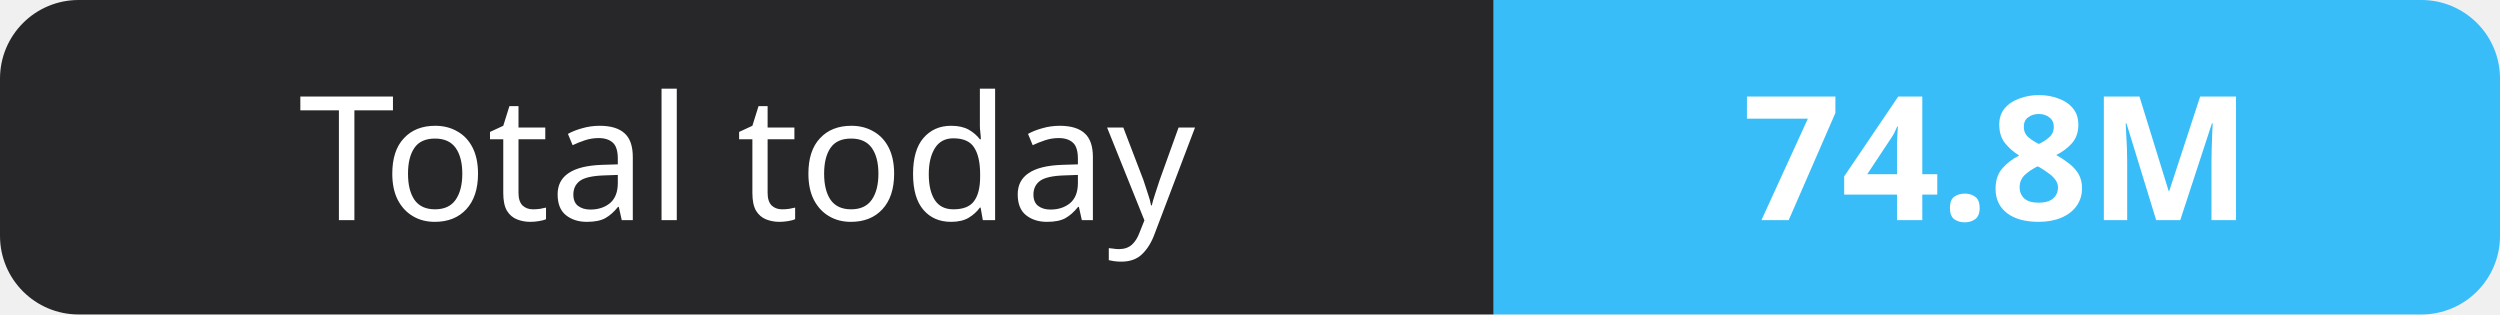
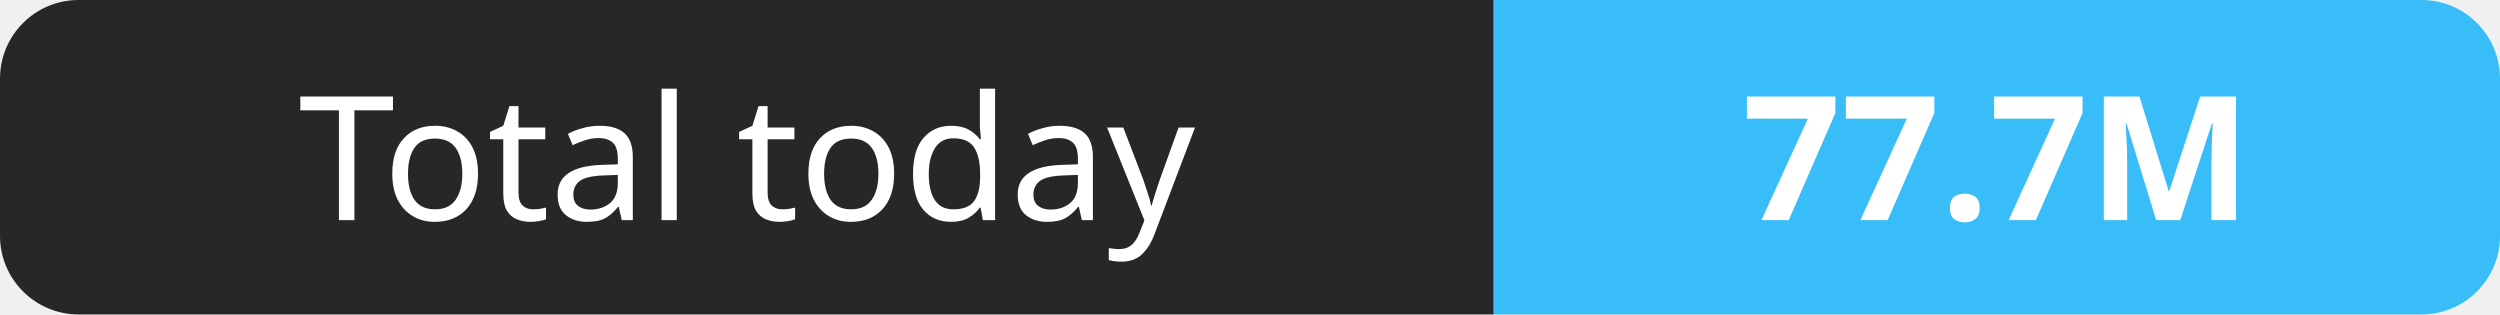
- <svg xmlns="http://www.w3.org/2000/svg" width="159" height="20" role="img" aria-label="Total today: 74.8M">
+ <svg xmlns="http://www.w3.org/2000/svg" width="159" height="20" role="img" aria-label="Total today: 77.7M">
  <clipPath id="r">
    <rect width="159" height="20" rx="5" fill="#fff" />
  </clipPath>
  <g clip-path="url(#r)">
    <rect width="95" height="20" fill="#27272a" />
    <rect x="95" width="64" height="20" fill="#38bdf8" />
  </g>
  <g fill="#fff" text-anchor="middle" font-family="Verdana,Geneva,sans-serif" font-size="11">
    <text x="47.5" y="14">Total today</text>
-     <text x="127.0" y="14" font-weight="700">74.8M</text>
+     <text x="127.0" y="14" font-weight="700">77.7M</text>
  </g>
</svg>
